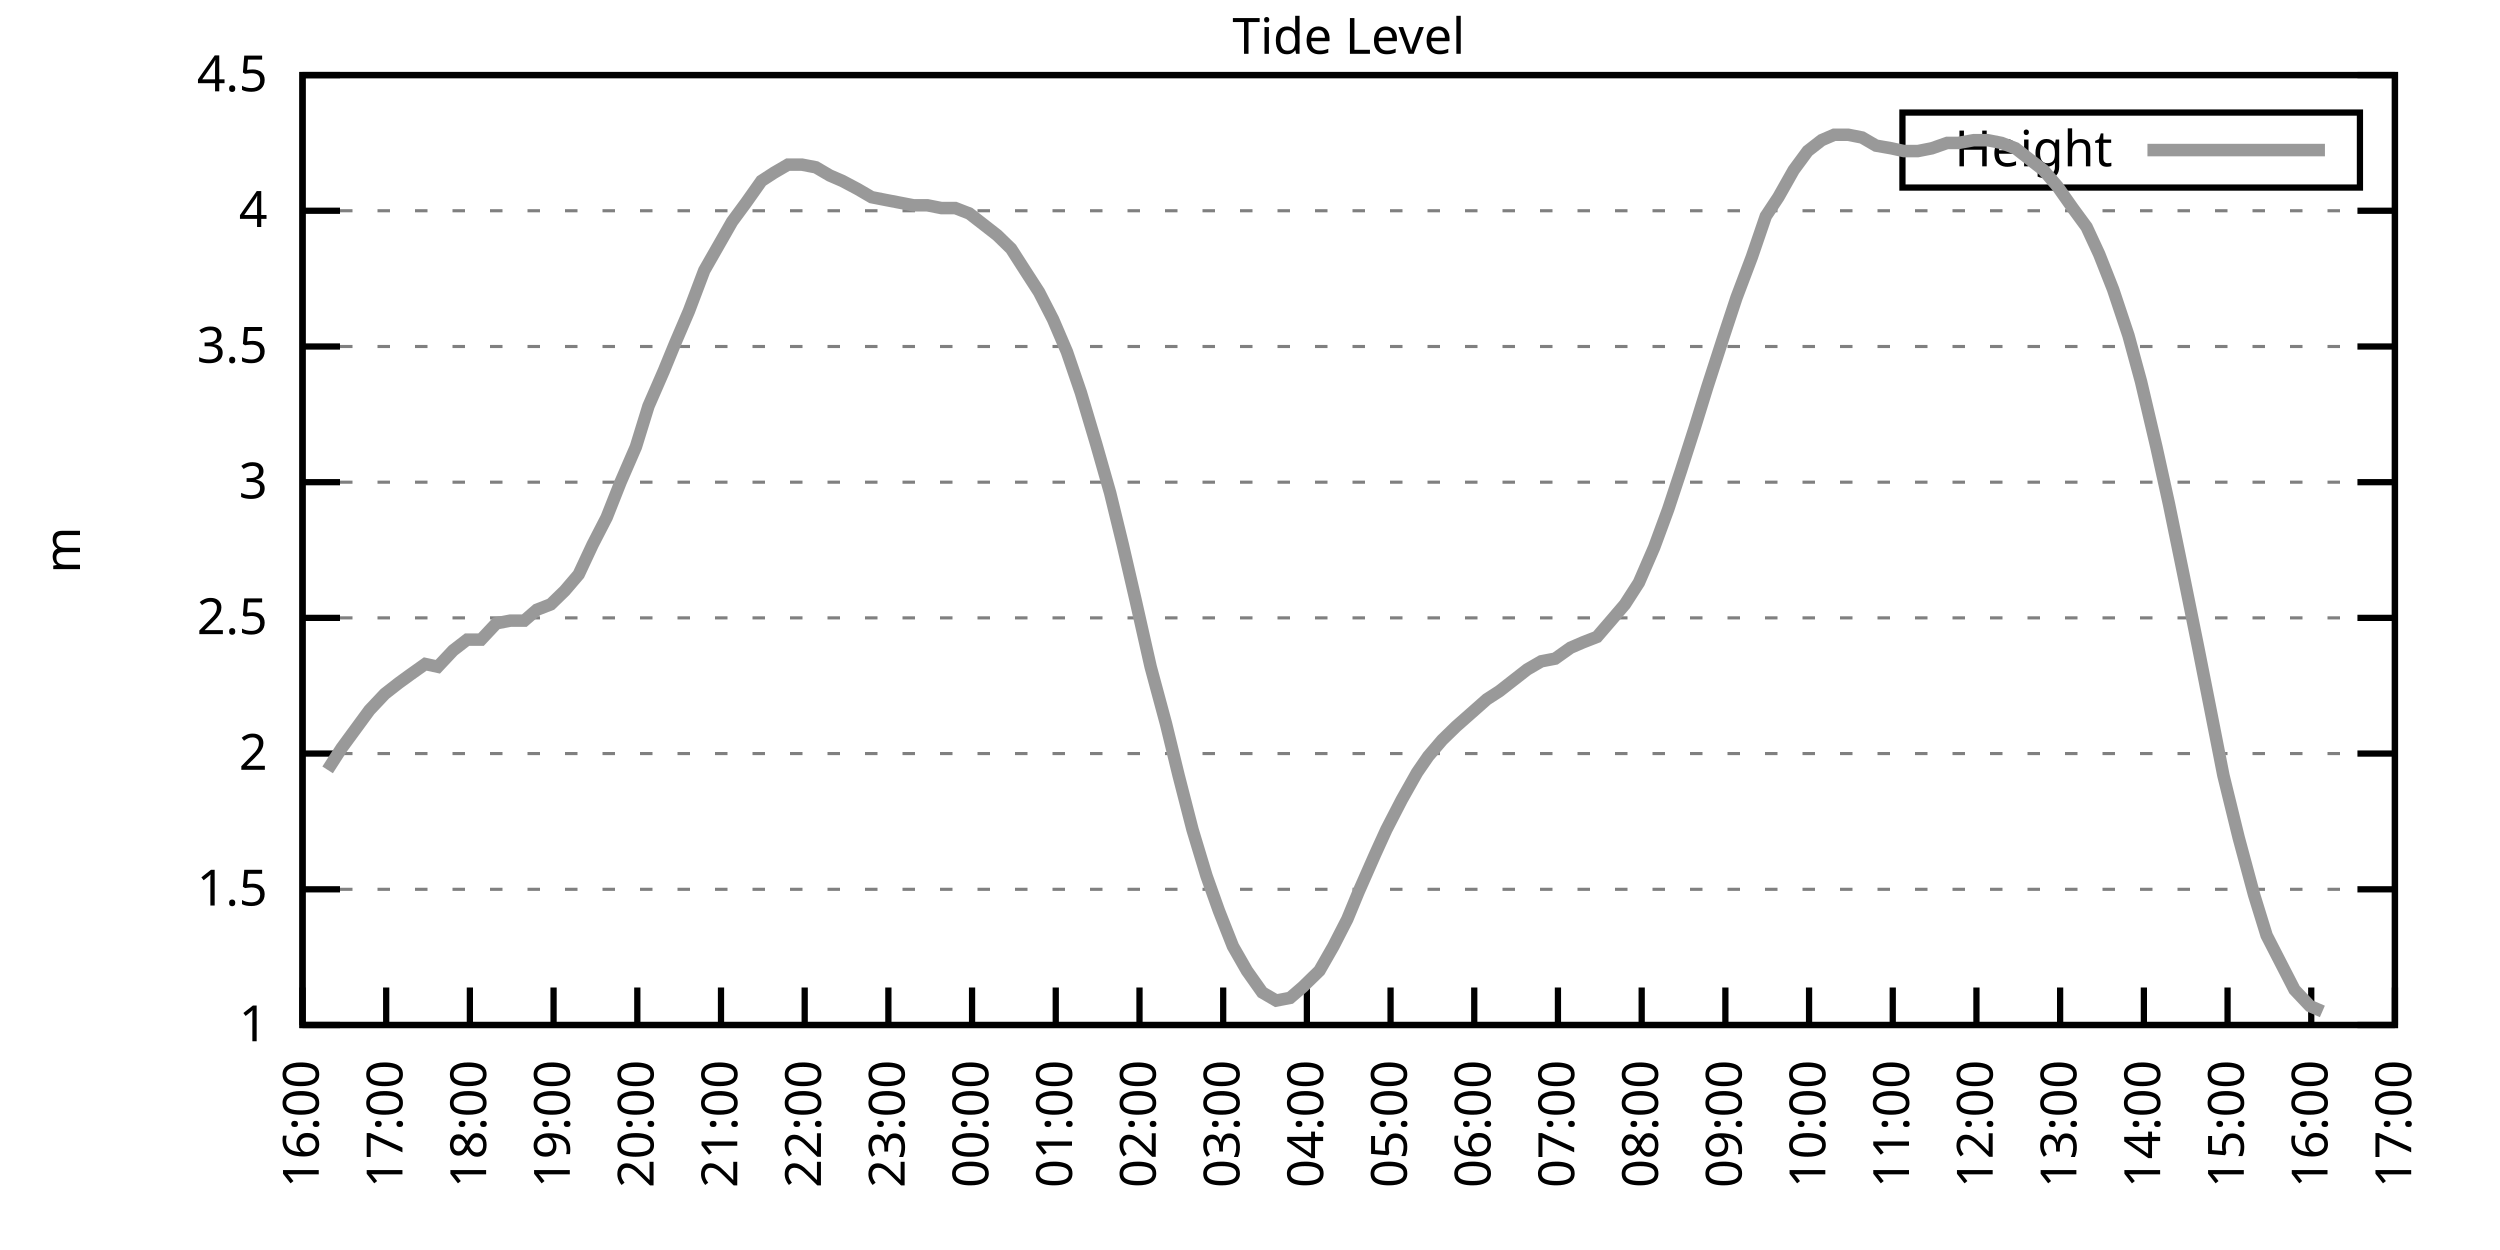
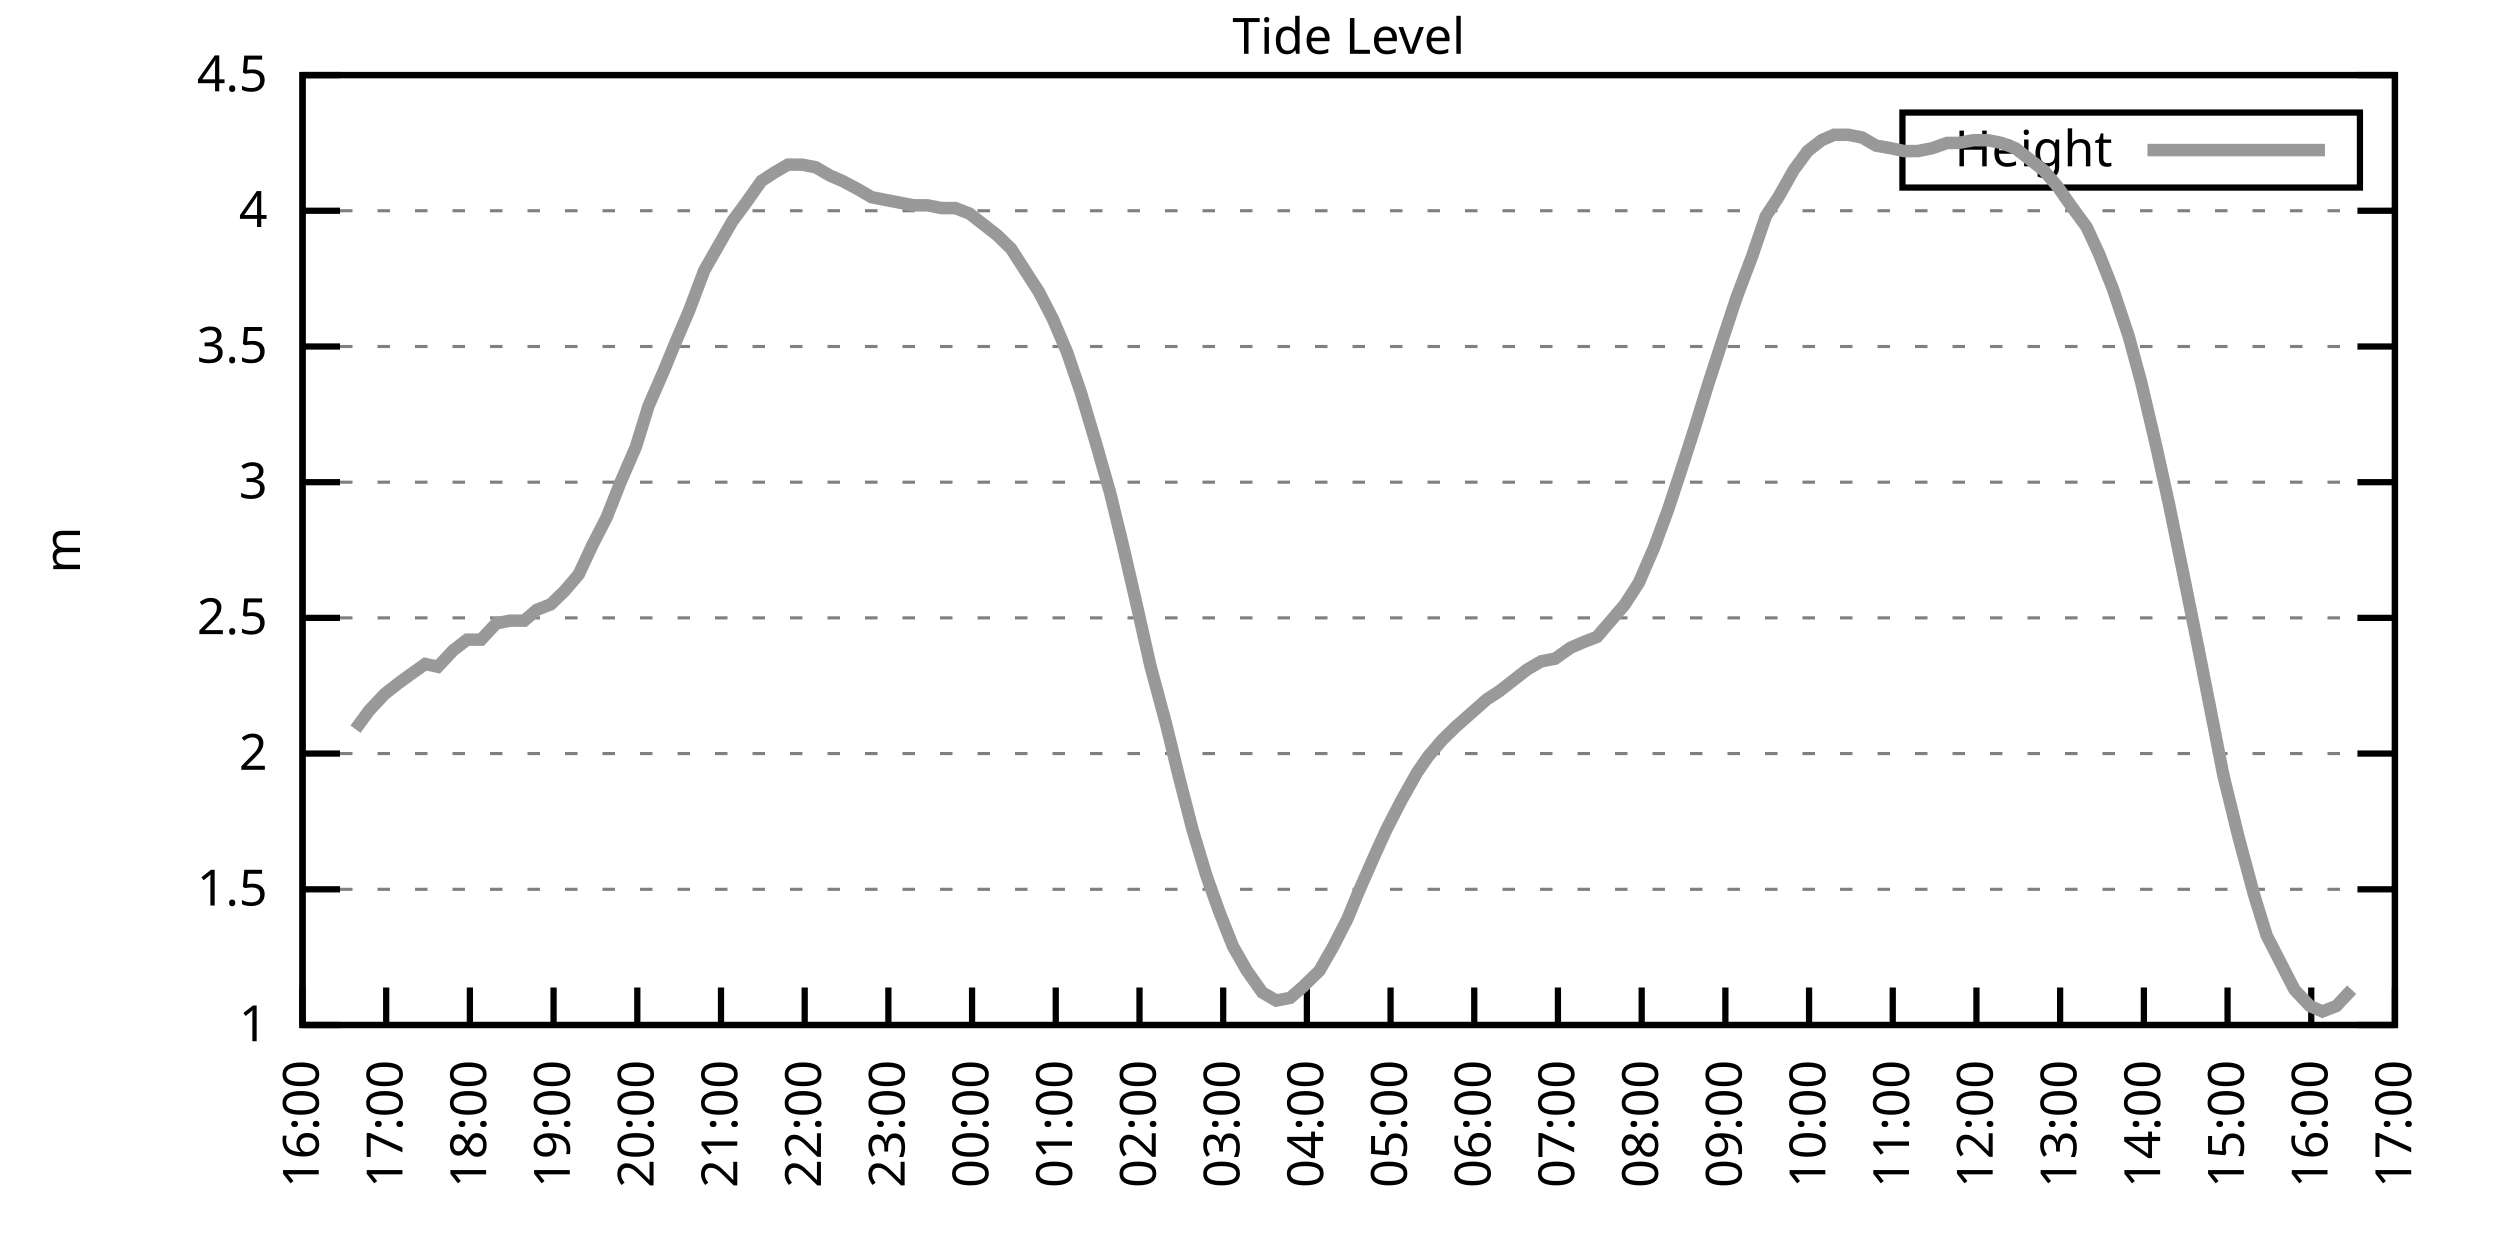
<svg xmlns="http://www.w3.org/2000/svg" xmlns:xlink="http://www.w3.org/1999/xlink" width="400" height="200" viewBox="0 0 400 200">
  <g id="gnuplot_canvas">
    <rect x="0" y="0" width="400" height="200" fill="none" />
    <defs>
      <circle id="gpDot" r="0.5" stroke-width="0.5" stroke="currentColor" />
      <path id="gpPt0" stroke-width="0.333" stroke="currentColor" d="M-1,0 h2 M0,-1 v2" />
      <path id="gpPt1" stroke-width="0.333" stroke="currentColor" d="M-1,-1 L1,1 M1,-1 L-1,1" />
      <path id="gpPt2" stroke-width="0.333" stroke="currentColor" d="M-1,0 L1,0 M0,-1 L0,1 M-1,-1 L1,1 M-1,1 L1,-1" />
      <rect id="gpPt3" stroke-width="0.333" stroke="currentColor" x="-1" y="-1" width="2" height="2" />
      <rect id="gpPt4" stroke-width="0.333" stroke="currentColor" fill="currentColor" x="-1" y="-1" width="2" height="2" />
      <circle id="gpPt5" stroke-width="0.333" stroke="currentColor" cx="0" cy="0" r="1" />
      <use xlink:href="#gpPt5" id="gpPt6" fill="currentColor" stroke="none" />
      <path id="gpPt7" stroke-width="0.333" stroke="currentColor" d="M0,-1.33 L-1.33,0.67 L1.33,0.67 z" />
      <use xlink:href="#gpPt7" id="gpPt8" fill="currentColor" stroke="none" />
      <use xlink:href="#gpPt7" id="gpPt9" stroke="currentColor" transform="rotate(180)" />
      <use xlink:href="#gpPt9" id="gpPt10" fill="currentColor" stroke="none" />
      <use xlink:href="#gpPt3" id="gpPt11" stroke="currentColor" transform="rotate(45)" />
      <use xlink:href="#gpPt11" id="gpPt12" fill="currentColor" stroke="none" />
      <path id="gpPt13" stroke-width="0.333" stroke="currentColor" d="M0,1.330 L1.265,0.411 L0.782,-1.067 L-0.782,-1.076 L-1.265,0.411 z" />
      <use xlink:href="#gpPt13" id="gpPt14" fill="currentColor" stroke="none" />
      <filter id="textbox" filterUnits="objectBoundingBox" x="0" y="0" height="1" width="1">
        <feFlood flood-color="white" flood-opacity="1" result="bgnd" />
        <feComposite in="SourceGraphic" in2="bgnd" operator="atop" />
      </filter>
      <filter id="greybox" filterUnits="objectBoundingBox" x="0" y="0" height="1" width="1">
        <feFlood flood-color="lightgrey" flood-opacity="1" result="grey" />
        <feComposite in="SourceGraphic" in2="grey" operator="atop" />
      </filter>
    </defs>
    <g fill="none" color="white" stroke="currentColor" stroke-width="1.00" stroke-linecap="butt" stroke-linejoin="miter">
</g>
    <g fill="none" color="black" stroke="currentColor" stroke-width="1.00" stroke-linecap="butt" stroke-linejoin="miter">
      <g stroke="none" shape-rendering="crispEdges">
        <polygon fill="rgb(255, 255, 255)" points="48.40,164.00 383.18,164.00 383.18,12.02 48.40,12.02 " />
      </g>
    </g>
    <g fill="none" color="black" stroke="currentColor" stroke-width="1.00" stroke-linecap="butt" stroke-linejoin="miter">
</g>
    <g fill="none" color="black" stroke="black" stroke-width="0.50" stroke-linecap="butt" stroke-linejoin="miter">
</g>
    <g fill="none" color="gray" stroke="currentColor" stroke-width="0.50" stroke-linecap="butt" stroke-linejoin="miter">
      <path stroke="gray" stroke-dasharray="2,4" class="gridline" d="M48.40,164.00 L383.19,164.00  " />
    </g>
    <g fill="none" color="gray" stroke="gray" stroke-width="1.00" stroke-linecap="butt" stroke-linejoin="miter">
</g>
    <g fill="none" color="black" stroke="currentColor" stroke-width="1.00" stroke-linecap="butt" stroke-linejoin="miter">
      <path stroke="black" d="M48.40,164.00 L54.40,164.00 M383.19,164.00 L377.19,164.00  " />
      <g transform="translate(42.80,166.60)" stroke="none" fill="black" font-family="Sans" font-size="8.00" text-anchor="end">
        <text>
          <tspan font-family="Sans"> 1</tspan>
        </text>
      </g>
    </g>
    <g fill="none" color="black" stroke="currentColor" stroke-width="1.00" stroke-linecap="butt" stroke-linejoin="miter">
</g>
    <g fill="none" color="black" stroke="black" stroke-width="0.50" stroke-linecap="butt" stroke-linejoin="miter">
</g>
    <g fill="none" color="gray" stroke="currentColor" stroke-width="0.50" stroke-linecap="butt" stroke-linejoin="miter">
      <path stroke="gray" stroke-dasharray="2,4" class="gridline" d="M48.40,142.29 L383.19,142.29  " />
    </g>
    <g fill="none" color="gray" stroke="gray" stroke-width="1.00" stroke-linecap="butt" stroke-linejoin="miter">
</g>
    <g fill="none" color="black" stroke="currentColor" stroke-width="1.00" stroke-linecap="butt" stroke-linejoin="miter">
      <path stroke="black" d="M48.40,142.29 L54.40,142.29 M383.19,142.29 L377.19,142.29  " />
      <g transform="translate(42.80,144.89)" stroke="none" fill="black" font-family="Sans" font-size="8.00" text-anchor="end">
        <text>
          <tspan font-family="Sans"> 1.5</tspan>
        </text>
      </g>
    </g>
    <g fill="none" color="black" stroke="currentColor" stroke-width="1.00" stroke-linecap="butt" stroke-linejoin="miter">
</g>
    <g fill="none" color="black" stroke="black" stroke-width="0.50" stroke-linecap="butt" stroke-linejoin="miter">
</g>
    <g fill="none" color="gray" stroke="currentColor" stroke-width="0.50" stroke-linecap="butt" stroke-linejoin="miter">
      <path stroke="gray" stroke-dasharray="2,4" class="gridline" d="M48.40,120.57 L383.19,120.57  " />
    </g>
    <g fill="none" color="gray" stroke="gray" stroke-width="1.00" stroke-linecap="butt" stroke-linejoin="miter">
</g>
    <g fill="none" color="black" stroke="currentColor" stroke-width="1.00" stroke-linecap="butt" stroke-linejoin="miter">
      <path stroke="black" d="M48.40,120.57 L54.40,120.57 M383.19,120.57 L377.19,120.57  " />
      <g transform="translate(42.80,123.17)" stroke="none" fill="black" font-family="Sans" font-size="8.00" text-anchor="end">
        <text>
          <tspan font-family="Sans"> 2</tspan>
        </text>
      </g>
    </g>
    <g fill="none" color="black" stroke="currentColor" stroke-width="1.00" stroke-linecap="butt" stroke-linejoin="miter">
</g>
    <g fill="none" color="black" stroke="black" stroke-width="0.50" stroke-linecap="butt" stroke-linejoin="miter">
</g>
    <g fill="none" color="gray" stroke="currentColor" stroke-width="0.50" stroke-linecap="butt" stroke-linejoin="miter">
      <path stroke="gray" stroke-dasharray="2,4" class="gridline" d="M48.40,98.86 L383.19,98.86  " />
    </g>
    <g fill="none" color="gray" stroke="gray" stroke-width="1.00" stroke-linecap="butt" stroke-linejoin="miter">
</g>
    <g fill="none" color="black" stroke="currentColor" stroke-width="1.00" stroke-linecap="butt" stroke-linejoin="miter">
      <path stroke="black" d="M48.40,98.86 L54.40,98.86 M383.19,98.86 L377.19,98.86  " />
      <g transform="translate(42.80,101.46)" stroke="none" fill="black" font-family="Sans" font-size="8.00" text-anchor="end">
        <text>
          <tspan font-family="Sans"> 2.5</tspan>
        </text>
      </g>
    </g>
    <g fill="none" color="black" stroke="currentColor" stroke-width="1.00" stroke-linecap="butt" stroke-linejoin="miter">
</g>
    <g fill="none" color="black" stroke="black" stroke-width="0.50" stroke-linecap="butt" stroke-linejoin="miter">
</g>
    <g fill="none" color="gray" stroke="currentColor" stroke-width="0.50" stroke-linecap="butt" stroke-linejoin="miter">
      <path stroke="gray" stroke-dasharray="2,4" class="gridline" d="M48.40,77.15 L383.19,77.15  " />
    </g>
    <g fill="none" color="gray" stroke="gray" stroke-width="1.00" stroke-linecap="butt" stroke-linejoin="miter">
</g>
    <g fill="none" color="black" stroke="currentColor" stroke-width="1.00" stroke-linecap="butt" stroke-linejoin="miter">
      <path stroke="black" d="M48.40,77.15 L54.40,77.15 M383.19,77.15 L377.19,77.15  " />
      <g transform="translate(42.80,79.75)" stroke="none" fill="black" font-family="Sans" font-size="8.00" text-anchor="end">
        <text>
          <tspan font-family="Sans"> 3</tspan>
        </text>
      </g>
    </g>
    <g fill="none" color="black" stroke="currentColor" stroke-width="1.00" stroke-linecap="butt" stroke-linejoin="miter">
</g>
    <g fill="none" color="black" stroke="black" stroke-width="0.50" stroke-linecap="butt" stroke-linejoin="miter">
</g>
    <g fill="none" color="gray" stroke="currentColor" stroke-width="0.50" stroke-linecap="butt" stroke-linejoin="miter">
      <path stroke="gray" stroke-dasharray="2,4" class="gridline" d="M48.40,55.44 L383.19,55.44  " />
    </g>
    <g fill="none" color="gray" stroke="gray" stroke-width="1.00" stroke-linecap="butt" stroke-linejoin="miter">
</g>
    <g fill="none" color="black" stroke="currentColor" stroke-width="1.00" stroke-linecap="butt" stroke-linejoin="miter">
      <path stroke="black" d="M48.40,55.44 L54.40,55.44 M383.19,55.44 L377.19,55.44  " />
      <g transform="translate(42.80,58.04)" stroke="none" fill="black" font-family="Sans" font-size="8.00" text-anchor="end">
        <text>
          <tspan font-family="Sans"> 3.5</tspan>
        </text>
      </g>
    </g>
    <g fill="none" color="black" stroke="currentColor" stroke-width="1.00" stroke-linecap="butt" stroke-linejoin="miter">
</g>
    <g fill="none" color="black" stroke="black" stroke-width="0.50" stroke-linecap="butt" stroke-linejoin="miter">
</g>
    <g fill="none" color="gray" stroke="currentColor" stroke-width="0.50" stroke-linecap="butt" stroke-linejoin="miter">
      <path stroke="gray" stroke-dasharray="2,4" class="gridline" d="M48.40,33.72 L383.19,33.72  " />
    </g>
    <g fill="none" color="gray" stroke="gray" stroke-width="1.00" stroke-linecap="butt" stroke-linejoin="miter">
</g>
    <g fill="none" color="black" stroke="currentColor" stroke-width="1.00" stroke-linecap="butt" stroke-linejoin="miter">
      <path stroke="black" d="M48.40,33.72 L54.40,33.72 M383.19,33.72 L377.19,33.72  " />
      <g transform="translate(42.80,36.32)" stroke="none" fill="black" font-family="Sans" font-size="8.00" text-anchor="end">
        <text>
          <tspan font-family="Sans"> 4</tspan>
        </text>
      </g>
    </g>
    <g fill="none" color="black" stroke="currentColor" stroke-width="1.00" stroke-linecap="butt" stroke-linejoin="miter">
</g>
    <g fill="none" color="black" stroke="black" stroke-width="0.50" stroke-linecap="butt" stroke-linejoin="miter">
</g>
    <g fill="none" color="gray" stroke="currentColor" stroke-width="0.50" stroke-linecap="butt" stroke-linejoin="miter">
      <path stroke="gray" stroke-dasharray="2,4" class="gridline" d="M48.40,12.01 L383.19,12.01  " />
    </g>
    <g fill="none" color="gray" stroke="gray" stroke-width="1.00" stroke-linecap="butt" stroke-linejoin="miter">
</g>
    <g fill="none" color="black" stroke="currentColor" stroke-width="1.00" stroke-linecap="butt" stroke-linejoin="miter">
      <path stroke="black" d="M48.40,12.01 L54.40,12.01 M383.19,12.01 L377.19,12.01  " />
      <g transform="translate(42.80,14.61)" stroke="none" fill="black" font-family="Sans" font-size="8.00" text-anchor="end">
        <text>
          <tspan font-family="Sans"> 4.5</tspan>
        </text>
      </g>
    </g>
    <g fill="none" color="black" stroke="currentColor" stroke-width="1.00" stroke-linecap="butt" stroke-linejoin="miter">
      <path stroke="black" d="M48.40,164.00 L48.40,158.00  " />
      <g transform="translate(51.00,169.60) rotate(270.00)" stroke="none" fill="black" font-family="Sans" font-size="8.00" text-anchor="end">
        <text>
          <tspan font-family="Sans">16:00</tspan>
        </text>
      </g>
    </g>
    <g fill="none" color="black" stroke="currentColor" stroke-width="1.00" stroke-linecap="butt" stroke-linejoin="miter">
      <path stroke="black" d="M61.79,164.00 L61.79,158.00  " />
      <g transform="translate(64.39,169.60) rotate(270.00)" stroke="none" fill="black" font-family="Sans" font-size="8.00" text-anchor="end">
        <text>
          <tspan font-family="Sans">17:00</tspan>
        </text>
      </g>
    </g>
    <g fill="none" color="black" stroke="currentColor" stroke-width="1.00" stroke-linecap="butt" stroke-linejoin="miter">
      <path stroke="black" d="M75.18,164.00 L75.18,158.00  " />
      <g transform="translate(77.78,169.60) rotate(270.00)" stroke="none" fill="black" font-family="Sans" font-size="8.00" text-anchor="end">
        <text>
          <tspan font-family="Sans">18:00</tspan>
        </text>
      </g>
    </g>
    <g fill="none" color="black" stroke="currentColor" stroke-width="1.00" stroke-linecap="butt" stroke-linejoin="miter">
      <path stroke="black" d="M88.57,164.00 L88.57,158.00  " />
      <g transform="translate(91.17,169.60) rotate(270.00)" stroke="none" fill="black" font-family="Sans" font-size="8.00" text-anchor="end">
        <text>
          <tspan font-family="Sans">19:00</tspan>
        </text>
      </g>
    </g>
    <g fill="none" color="black" stroke="currentColor" stroke-width="1.00" stroke-linecap="butt" stroke-linejoin="miter">
      <path stroke="black" d="M101.97,164.00 L101.97,158.00  " />
      <g transform="translate(104.57,169.60) rotate(270.00)" stroke="none" fill="black" font-family="Sans" font-size="8.00" text-anchor="end">
        <text>
          <tspan font-family="Sans">20:00</tspan>
        </text>
      </g>
    </g>
    <g fill="none" color="black" stroke="currentColor" stroke-width="1.00" stroke-linecap="butt" stroke-linejoin="miter">
      <path stroke="black" d="M115.36,164.00 L115.36,158.00  " />
      <g transform="translate(117.96,169.60) rotate(270.00)" stroke="none" fill="black" font-family="Sans" font-size="8.00" text-anchor="end">
        <text>
          <tspan font-family="Sans">21:00</tspan>
        </text>
      </g>
    </g>
    <g fill="none" color="black" stroke="currentColor" stroke-width="1.00" stroke-linecap="butt" stroke-linejoin="miter">
      <path stroke="black" d="M128.75,164.00 L128.75,158.00  " />
      <g transform="translate(131.35,169.60) rotate(270.00)" stroke="none" fill="black" font-family="Sans" font-size="8.00" text-anchor="end">
        <text>
          <tspan font-family="Sans">22:00</tspan>
        </text>
      </g>
    </g>
    <g fill="none" color="black" stroke="currentColor" stroke-width="1.00" stroke-linecap="butt" stroke-linejoin="miter">
      <path stroke="black" d="M142.14,164.00 L142.14,158.00  " />
      <g transform="translate(144.74,169.60) rotate(270.00)" stroke="none" fill="black" font-family="Sans" font-size="8.00" text-anchor="end">
        <text>
          <tspan font-family="Sans">23:00</tspan>
        </text>
      </g>
    </g>
    <g fill="none" color="black" stroke="currentColor" stroke-width="1.00" stroke-linecap="butt" stroke-linejoin="miter">
      <path stroke="black" d="M155.53,164.00 L155.53,158.00  " />
      <g transform="translate(158.13,169.60) rotate(270.00)" stroke="none" fill="black" font-family="Sans" font-size="8.00" text-anchor="end">
        <text>
          <tspan font-family="Sans">00:00</tspan>
        </text>
      </g>
    </g>
    <g fill="none" color="black" stroke="currentColor" stroke-width="1.00" stroke-linecap="butt" stroke-linejoin="miter">
      <path stroke="black" d="M168.92,164.00 L168.92,158.00  " />
      <g transform="translate(171.52,169.60) rotate(270.00)" stroke="none" fill="black" font-family="Sans" font-size="8.00" text-anchor="end">
        <text>
          <tspan font-family="Sans">01:00</tspan>
        </text>
      </g>
    </g>
    <g fill="none" color="black" stroke="currentColor" stroke-width="1.00" stroke-linecap="butt" stroke-linejoin="miter">
      <path stroke="black" d="M182.32,164.00 L182.32,158.00  " />
      <g transform="translate(184.92,169.60) rotate(270.00)" stroke="none" fill="black" font-family="Sans" font-size="8.00" text-anchor="end">
        <text>
          <tspan font-family="Sans">02:00</tspan>
        </text>
      </g>
    </g>
    <g fill="none" color="black" stroke="currentColor" stroke-width="1.00" stroke-linecap="butt" stroke-linejoin="miter">
      <path stroke="black" d="M195.71,164.00 L195.71,158.00  " />
      <g transform="translate(198.31,169.60) rotate(270.00)" stroke="none" fill="black" font-family="Sans" font-size="8.00" text-anchor="end">
        <text>
          <tspan font-family="Sans">03:00</tspan>
        </text>
      </g>
    </g>
    <g fill="none" color="black" stroke="currentColor" stroke-width="1.00" stroke-linecap="butt" stroke-linejoin="miter">
      <path stroke="black" d="M209.10,164.00 L209.10,158.00  " />
      <g transform="translate(211.70,169.60) rotate(270.00)" stroke="none" fill="black" font-family="Sans" font-size="8.00" text-anchor="end">
        <text>
          <tspan font-family="Sans">04:00</tspan>
        </text>
      </g>
    </g>
    <g fill="none" color="black" stroke="currentColor" stroke-width="1.00" stroke-linecap="butt" stroke-linejoin="miter">
      <path stroke="black" d="M222.49,164.00 L222.49,158.00  " />
      <g transform="translate(225.09,169.60) rotate(270.00)" stroke="none" fill="black" font-family="Sans" font-size="8.00" text-anchor="end">
        <text>
          <tspan font-family="Sans">05:00</tspan>
        </text>
      </g>
    </g>
    <g fill="none" color="black" stroke="currentColor" stroke-width="1.00" stroke-linecap="butt" stroke-linejoin="miter">
      <path stroke="black" d="M235.88,164.00 L235.88,158.00  " />
      <g transform="translate(238.48,169.60) rotate(270.00)" stroke="none" fill="black" font-family="Sans" font-size="8.00" text-anchor="end">
        <text>
          <tspan font-family="Sans">06:00</tspan>
        </text>
      </g>
    </g>
    <g fill="none" color="black" stroke="currentColor" stroke-width="1.00" stroke-linecap="butt" stroke-linejoin="miter">
      <path stroke="black" d="M249.27,164.00 L249.27,158.00  " />
      <g transform="translate(251.87,169.60) rotate(270.00)" stroke="none" fill="black" font-family="Sans" font-size="8.00" text-anchor="end">
        <text>
          <tspan font-family="Sans">07:00</tspan>
        </text>
      </g>
    </g>
    <g fill="none" color="black" stroke="currentColor" stroke-width="1.00" stroke-linecap="butt" stroke-linejoin="miter">
      <path stroke="black" d="M262.67,164.00 L262.67,158.00  " />
      <g transform="translate(265.27,169.60) rotate(270.00)" stroke="none" fill="black" font-family="Sans" font-size="8.00" text-anchor="end">
        <text>
          <tspan font-family="Sans">08:00</tspan>
        </text>
      </g>
    </g>
    <g fill="none" color="black" stroke="currentColor" stroke-width="1.00" stroke-linecap="butt" stroke-linejoin="miter">
      <path stroke="black" d="M276.06,164.00 L276.06,158.00  " />
      <g transform="translate(278.66,169.60) rotate(270.00)" stroke="none" fill="black" font-family="Sans" font-size="8.00" text-anchor="end">
        <text>
          <tspan font-family="Sans">09:00</tspan>
        </text>
      </g>
    </g>
    <g fill="none" color="black" stroke="currentColor" stroke-width="1.00" stroke-linecap="butt" stroke-linejoin="miter">
      <path stroke="black" d="M289.45,164.00 L289.45,158.00  " />
      <g transform="translate(292.05,169.60) rotate(270.00)" stroke="none" fill="black" font-family="Sans" font-size="8.00" text-anchor="end">
        <text>
          <tspan font-family="Sans">10:00</tspan>
        </text>
      </g>
    </g>
    <g fill="none" color="black" stroke="currentColor" stroke-width="1.00" stroke-linecap="butt" stroke-linejoin="miter">
      <path stroke="black" d="M302.84,164.00 L302.84,158.00  " />
      <g transform="translate(305.44,169.60) rotate(270.00)" stroke="none" fill="black" font-family="Sans" font-size="8.00" text-anchor="end">
        <text>
          <tspan font-family="Sans">11:00</tspan>
        </text>
      </g>
    </g>
    <g fill="none" color="black" stroke="currentColor" stroke-width="1.00" stroke-linecap="butt" stroke-linejoin="miter">
      <path stroke="black" d="M316.23,164.00 L316.23,158.00  " />
      <g transform="translate(318.83,169.60) rotate(270.00)" stroke="none" fill="black" font-family="Sans" font-size="8.00" text-anchor="end">
        <text>
          <tspan font-family="Sans">12:00</tspan>
        </text>
      </g>
    </g>
    <g fill="none" color="black" stroke="currentColor" stroke-width="1.00" stroke-linecap="butt" stroke-linejoin="miter">
      <path stroke="black" d="M329.62,164.00 L329.62,158.00  " />
      <g transform="translate(332.22,169.60) rotate(270.00)" stroke="none" fill="black" font-family="Sans" font-size="8.00" text-anchor="end">
        <text>
          <tspan font-family="Sans">13:00</tspan>
        </text>
      </g>
    </g>
    <g fill="none" color="black" stroke="currentColor" stroke-width="1.00" stroke-linecap="butt" stroke-linejoin="miter">
      <path stroke="black" d="M343.02,164.00 L343.02,158.00  " />
      <g transform="translate(345.62,169.60) rotate(270.00)" stroke="none" fill="black" font-family="Sans" font-size="8.00" text-anchor="end">
        <text>
          <tspan font-family="Sans">14:00</tspan>
        </text>
      </g>
    </g>
    <g fill="none" color="black" stroke="currentColor" stroke-width="1.00" stroke-linecap="butt" stroke-linejoin="miter">
      <path stroke="black" d="M356.41,164.00 L356.41,158.00  " />
      <g transform="translate(359.01,169.60) rotate(270.00)" stroke="none" fill="black" font-family="Sans" font-size="8.00" text-anchor="end">
        <text>
          <tspan font-family="Sans">15:00</tspan>
        </text>
      </g>
    </g>
    <g fill="none" color="black" stroke="currentColor" stroke-width="1.00" stroke-linecap="butt" stroke-linejoin="miter">
      <path stroke="black" d="M369.80,164.00 L369.80,158.00  " />
      <g transform="translate(372.40,169.60) rotate(270.00)" stroke="none" fill="black" font-family="Sans" font-size="8.00" text-anchor="end">
        <text>
          <tspan font-family="Sans">16:00</tspan>
        </text>
      </g>
    </g>
    <g fill="none" color="black" stroke="currentColor" stroke-width="1.00" stroke-linecap="butt" stroke-linejoin="miter">
      <path stroke="black" d="M383.19,164.00 L383.19,158.00  " />
      <g transform="translate(385.79,169.60) rotate(270.00)" stroke="none" fill="black" font-family="Sans" font-size="8.00" text-anchor="end">
        <text>
          <tspan font-family="Sans">17:00</tspan>
        </text>
      </g>
    </g>
    <g fill="none" color="black" stroke="currentColor" stroke-width="1.00" stroke-linecap="butt" stroke-linejoin="miter">
</g>
    <g fill="none" color="black" stroke="currentColor" stroke-width="1.00" stroke-linecap="butt" stroke-linejoin="miter">
      <path stroke="black" d="M48.40,12.01 L48.40,164.00 L383.19,164.00 L383.19,12.01 L48.40,12.01 Z  " />
    </g>
    <g fill="none" color="black" stroke="currentColor" stroke-width="1.00" stroke-linecap="butt" stroke-linejoin="miter">
</g>
    <g fill="none" color="black" stroke="currentColor" stroke-width="1.00" stroke-linecap="butt" stroke-linejoin="miter">
      <path stroke="black" d="M304.39,30.01 L304.39,18.01 L377.59,18.01 L377.59,30.01 L304.39,30.01 Z  " />
    </g>
    <g id="Tide_level_plot_1">
      <g fill="none" color="white" stroke="black" stroke-width="2.00" stroke-linecap="butt" stroke-linejoin="miter">
</g>
      <g fill="none" color="black" stroke="currentColor" stroke-width="2.00" stroke-linecap="butt" stroke-linejoin="miter">
        <g transform="translate(337.99,26.61)" stroke="none" fill="black" font-family="Sans" font-size="8.00" text-anchor="end">
          <text>
            <tspan font-family="Sans">Height</tspan>
          </text>
        </g>
      </g>
      <g fill="none" color="black" stroke="currentColor" stroke-width="2.00" stroke-linecap="butt" stroke-linejoin="miter">
-         <path stroke="rgb(153, 153, 153)" d="M343.59,24.01 L371.99,24.01 M52.42,123.18 L54.65,119.71 L56.88,116.67 L59.11,113.63 L61.57,111.02 L63.80,109.28   L65.59,107.98 L68.04,106.24 L70.05,106.68 L72.50,104.07 L74.74,102.34 L76.97,102.34 L79.42,99.73 L81.66,99.30   L83.89,99.30 L85.90,97.56 L88.13,96.69 L90.36,94.52 L92.59,91.91 L94.82,87.14 L97.06,82.79 L99.29,77.15   L101.74,71.50 L103.75,64.99 L106.21,59.34 L107.99,55.00 L110.22,49.79 L112.68,43.28 L114.91,39.37 L117.14,35.46   L119.38,32.42 L121.83,28.95 L123.84,27.64 L126.07,26.34 L128.30,26.34 L130.54,26.77 L132.77,28.08 L134.78,28.95   L137.23,30.25 L139.46,31.55 L141.69,31.99 L143.93,32.42 L146.16,32.85 L148.39,32.85 L150.62,33.29 L152.85,33.29   L155.09,34.16 L157.32,35.89 L159.55,37.63 L161.78,39.80 L164.01,43.28 L166.25,46.75 L168.48,51.09 L170.71,56.30   L172.94,62.82 L175.40,71.07 L177.63,78.89 L179.64,87.14 L181.65,95.82 L184.10,106.68 L186.56,115.80 L188.57,124.05   L190.80,132.73 L193.03,140.12 L195.04,145.76 L197.27,151.41 L199.50,155.31 L201.96,158.79 L204.19,160.09 L206.42,159.66   L208.43,157.92 L211.11,155.31 L213.34,151.41 L215.57,147.06 L217.36,142.72 L220.04,136.64 L221.82,132.73 L224.28,127.96   L226.73,123.61 L228.52,121.01 L230.75,118.40 L232.98,116.23 L235.44,114.06 L237.89,111.89 L239.90,110.59 L242.13,108.85   L244.36,107.11 L246.60,105.81 L248.83,105.38 L251.28,103.64 L253.29,102.77 L255.52,101.90 L257.76,99.30 L259.99,96.69   L262.22,93.22 L264.67,87.57 L266.91,81.49 L268.92,75.41 L271.15,68.46 L273.16,61.95 L275.83,53.70 L277.84,47.62   L280.30,41.11 L282.53,34.59 L284.54,31.55 L286.99,27.21 L289.23,24.17 L291.46,22.43 L293.47,21.56 L295.70,21.56   L297.93,22.00 L300.16,23.30 L302.62,23.73 L304.63,24.17 L306.86,24.17 L309.09,23.73 L311.54,22.87 L313.33,22.87   L315.79,22.43 L318.02,22.43 L320.25,22.87 L322.48,23.73 L324.71,25.47 L326.95,27.21 L329.18,29.81 L331.63,33.29   L333.86,36.33 L335.87,40.67 L338.10,46.32 L340.56,53.70 L342.57,61.08 L345.02,71.50 L347.03,80.62 L349.26,91.48   L351.72,103.64 L353.95,114.93 L355.74,124.05 L358.19,134.04 L360.65,143.16 L362.66,149.67 L367.12,158.35 L369.58,160.96   L371.58,161.83  " />
+         <path stroke="rgb(153, 153, 153)" d="M343.59,24.01 L371.99,24.01 M56.88,116.67 L59.11,113.63 L61.57,111.02 L63.80,109.28 L65.59,107.98 L68.04,106.24   L70.05,106.68 L72.50,104.07 L74.74,102.34 L76.97,102.34 L79.42,99.73 L81.66,99.30 L83.89,99.30 L85.90,97.56   L88.13,96.69 L90.36,94.52 L92.59,91.91 L94.82,87.14 L97.06,82.79 L99.29,77.15 L101.74,71.50 L103.75,64.99   L106.21,59.34 L107.99,55.00 L110.22,49.79 L112.68,43.28 L114.91,39.37 L117.14,35.46 L119.38,32.42 L121.83,28.95   L123.84,27.64 L126.07,26.34 L128.30,26.34 L130.54,26.77 L132.77,28.08 L134.78,28.95 L137.23,30.25 L139.46,31.55   L141.69,31.99 L143.93,32.42 L146.16,32.85 L148.39,32.85 L150.62,33.29 L152.85,33.29 L155.09,34.16 L157.32,35.89   L159.55,37.63 L161.78,39.80 L164.01,43.28 L166.25,46.75 L168.48,51.09 L170.71,56.30 L172.94,62.82 L175.40,71.07   L177.63,78.89 L179.64,87.14 L181.65,95.82 L184.10,106.68 L186.56,115.80 L188.57,124.05 L190.80,132.73 L193.03,140.12   L195.04,145.76 L197.27,151.41 L199.50,155.31 L201.96,158.79 L204.19,160.09 L206.42,159.66 L208.43,157.92 L211.11,155.31   L213.34,151.41 L215.57,147.06 L217.36,142.72 L220.04,136.64 L221.82,132.73 L224.28,127.96 L226.73,123.61 L228.52,121.01   L230.75,118.40 L232.98,116.23 L235.44,114.06 L237.89,111.89 L239.90,110.59 L242.13,108.85 L244.36,107.11 L246.60,105.81   L248.83,105.38 L251.28,103.64 L253.29,102.77 L255.52,101.90 L257.76,99.30 L259.99,96.69 L262.22,93.22 L264.67,87.57   L266.91,81.49 L268.92,75.41 L271.15,68.46 L273.16,61.95 L275.83,53.70 L277.84,47.62 L280.30,41.11 L282.53,34.59   L284.54,31.55 L286.99,27.21 L289.23,24.17 L291.46,22.43 L293.47,21.56 L295.70,21.56 L297.93,22.00 L300.16,23.30   L302.62,23.73 L304.63,24.17 L306.86,24.17 L309.09,23.73 L311.54,22.87 L313.33,22.87 L315.79,22.43 L318.02,22.43   L320.25,22.87 L322.48,23.73 L324.71,25.47 L326.95,27.21 L329.18,29.81 L331.63,33.29 L333.86,36.33 L335.87,40.67   L338.10,46.32 L340.56,53.70 L342.57,61.08 L345.02,71.50 L347.03,80.62 L349.26,91.48 L351.72,103.64 L353.95,114.93   L355.74,124.05 L358.19,134.04 L360.65,143.16 L362.66,149.67 L367.12,158.35 L369.58,160.96 L371.58,161.83 L373.82,160.96   L376.27,158.35  " />
      </g>
    </g>
    <g fill="none" color="black" stroke="currentColor" stroke-width="2.00" stroke-linecap="butt" stroke-linejoin="miter">
</g>
    <g fill="none" color="black" stroke="black" stroke-width="1.00" stroke-linecap="butt" stroke-linejoin="miter">
</g>
    <g fill="none" color="black" stroke="currentColor" stroke-width="1.00" stroke-linecap="butt" stroke-linejoin="miter">
      <path stroke="black" d="M48.40,12.01 L48.40,164.00 L383.19,164.00 L383.19,12.01 L48.40,12.01 Z  " />
      <g transform="translate(12.80,88.01) rotate(270.00)" stroke="none" fill="black" font-family="Sans" font-size="8.00" text-anchor="middle">
        <text>
          <tspan font-family="Sans">m</tspan>
        </text>
      </g>
    </g>
    <g fill="none" color="black" stroke="currentColor" stroke-width="1.00" stroke-linecap="butt" stroke-linejoin="miter">
</g>
    <g fill="none" color="black" stroke="currentColor" stroke-width="1.00" stroke-linecap="butt" stroke-linejoin="miter">
      <g transform="translate(215.79,8.61)" stroke="none" fill="black" font-family="Sans" font-size="8.00" text-anchor="middle">
        <text>
          <tspan font-family="Sans">Tide Level</tspan>
        </text>
      </g>
    </g>
    <g fill="none" color="black" stroke="currentColor" stroke-width="1.00" stroke-linecap="butt" stroke-linejoin="miter">
</g>
  </g>
</svg>
